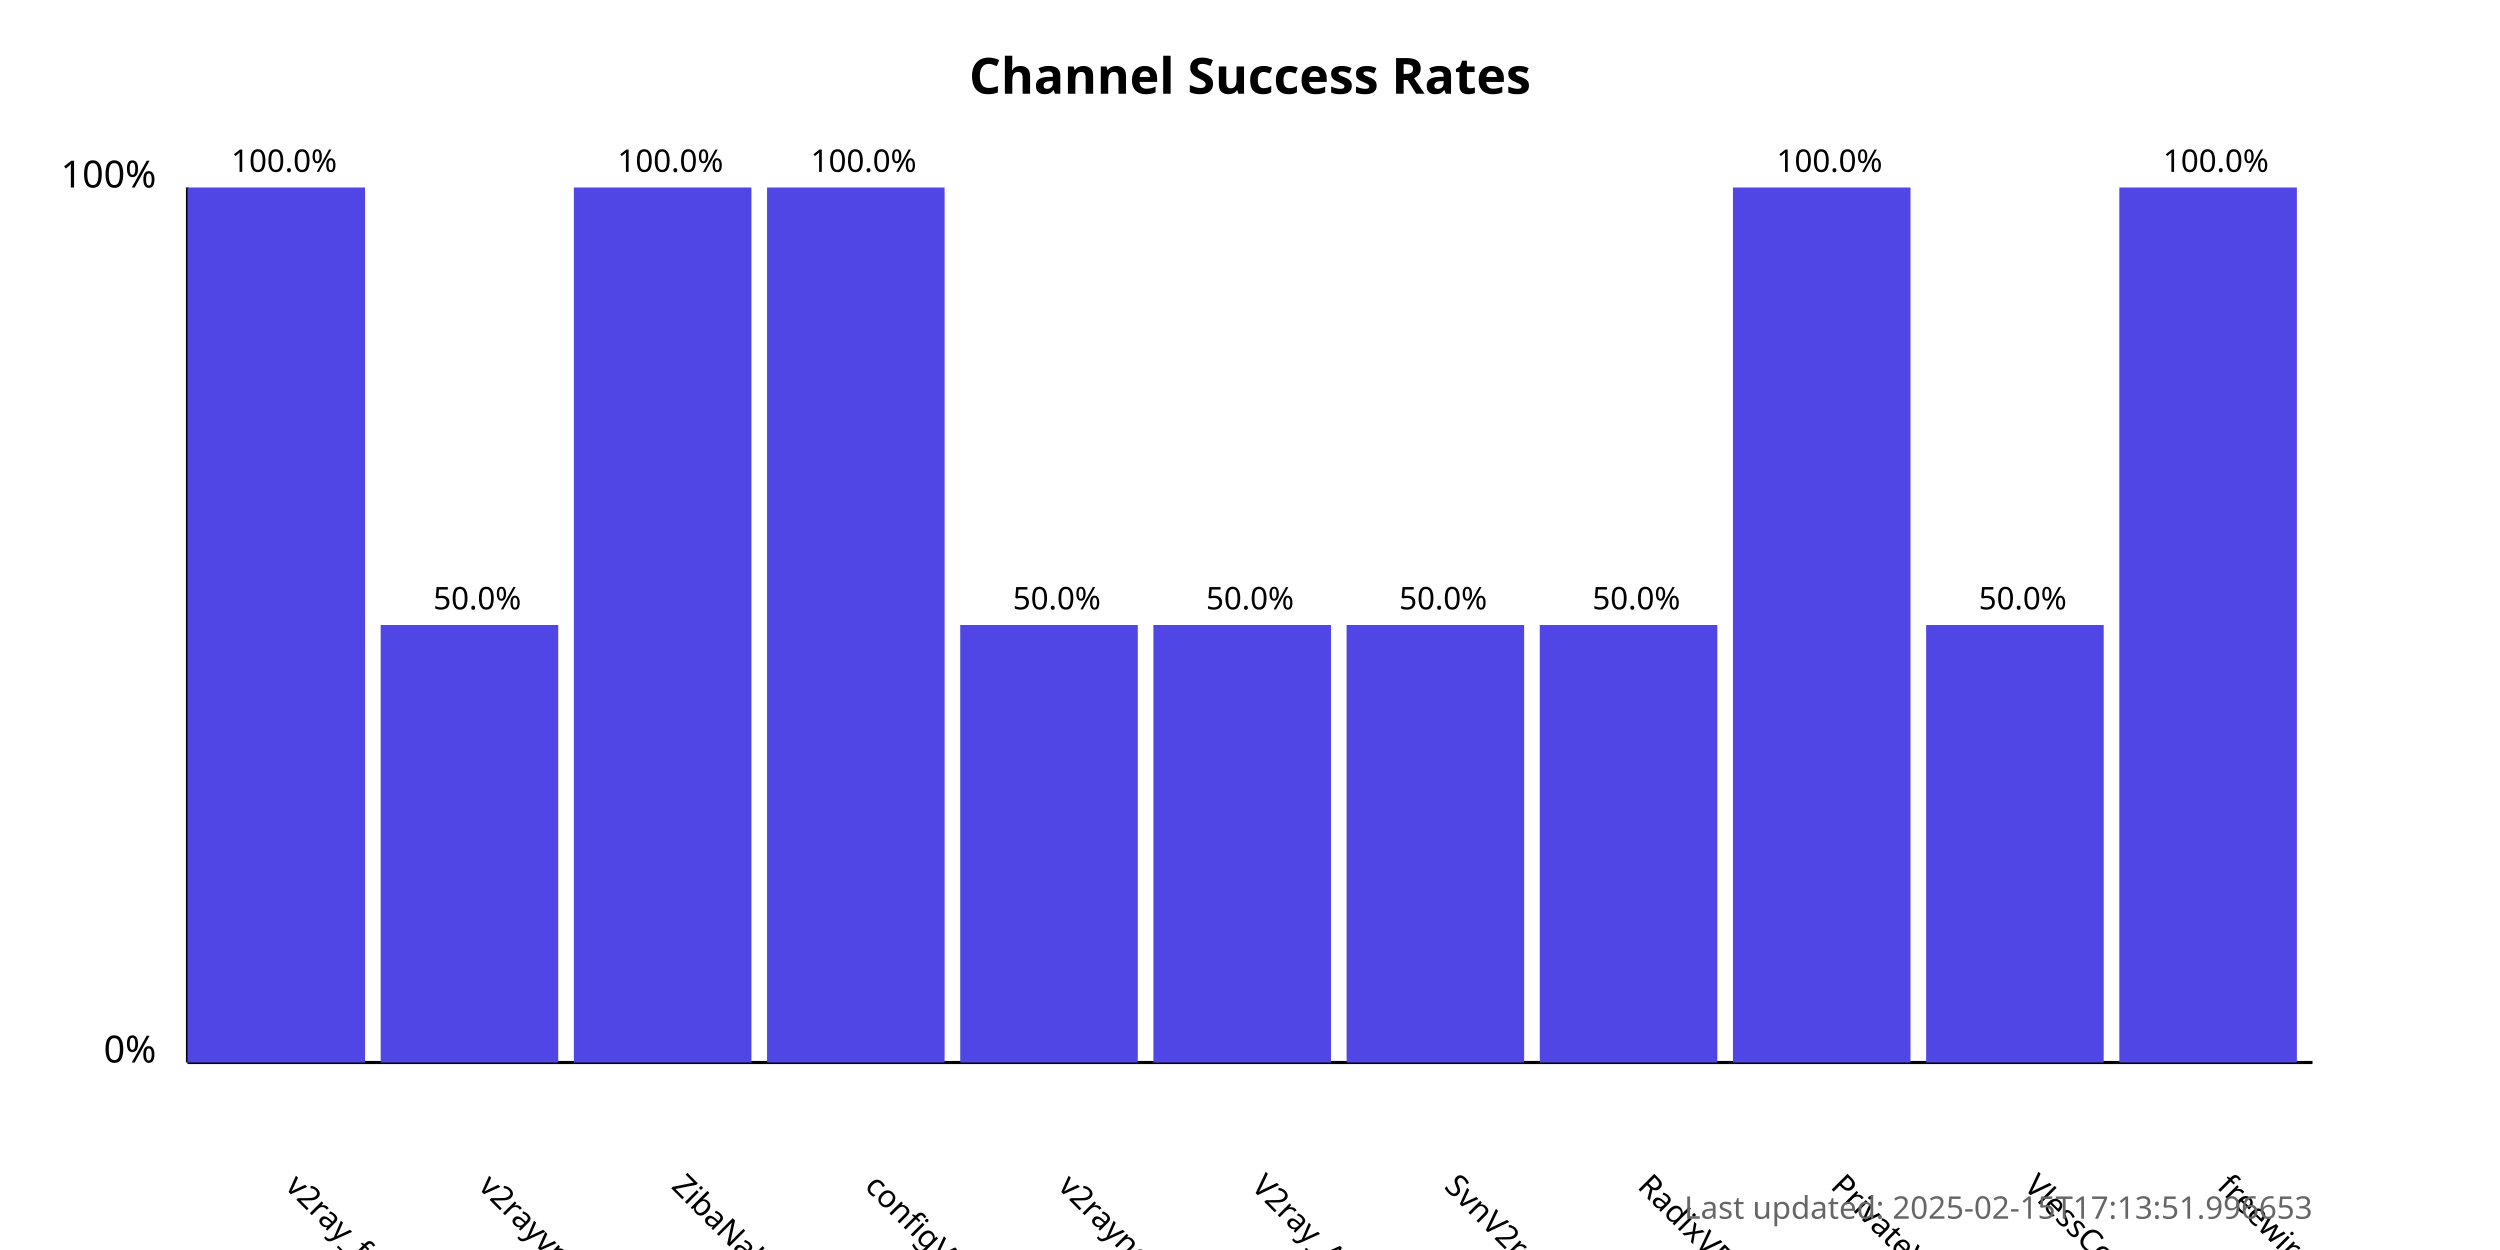
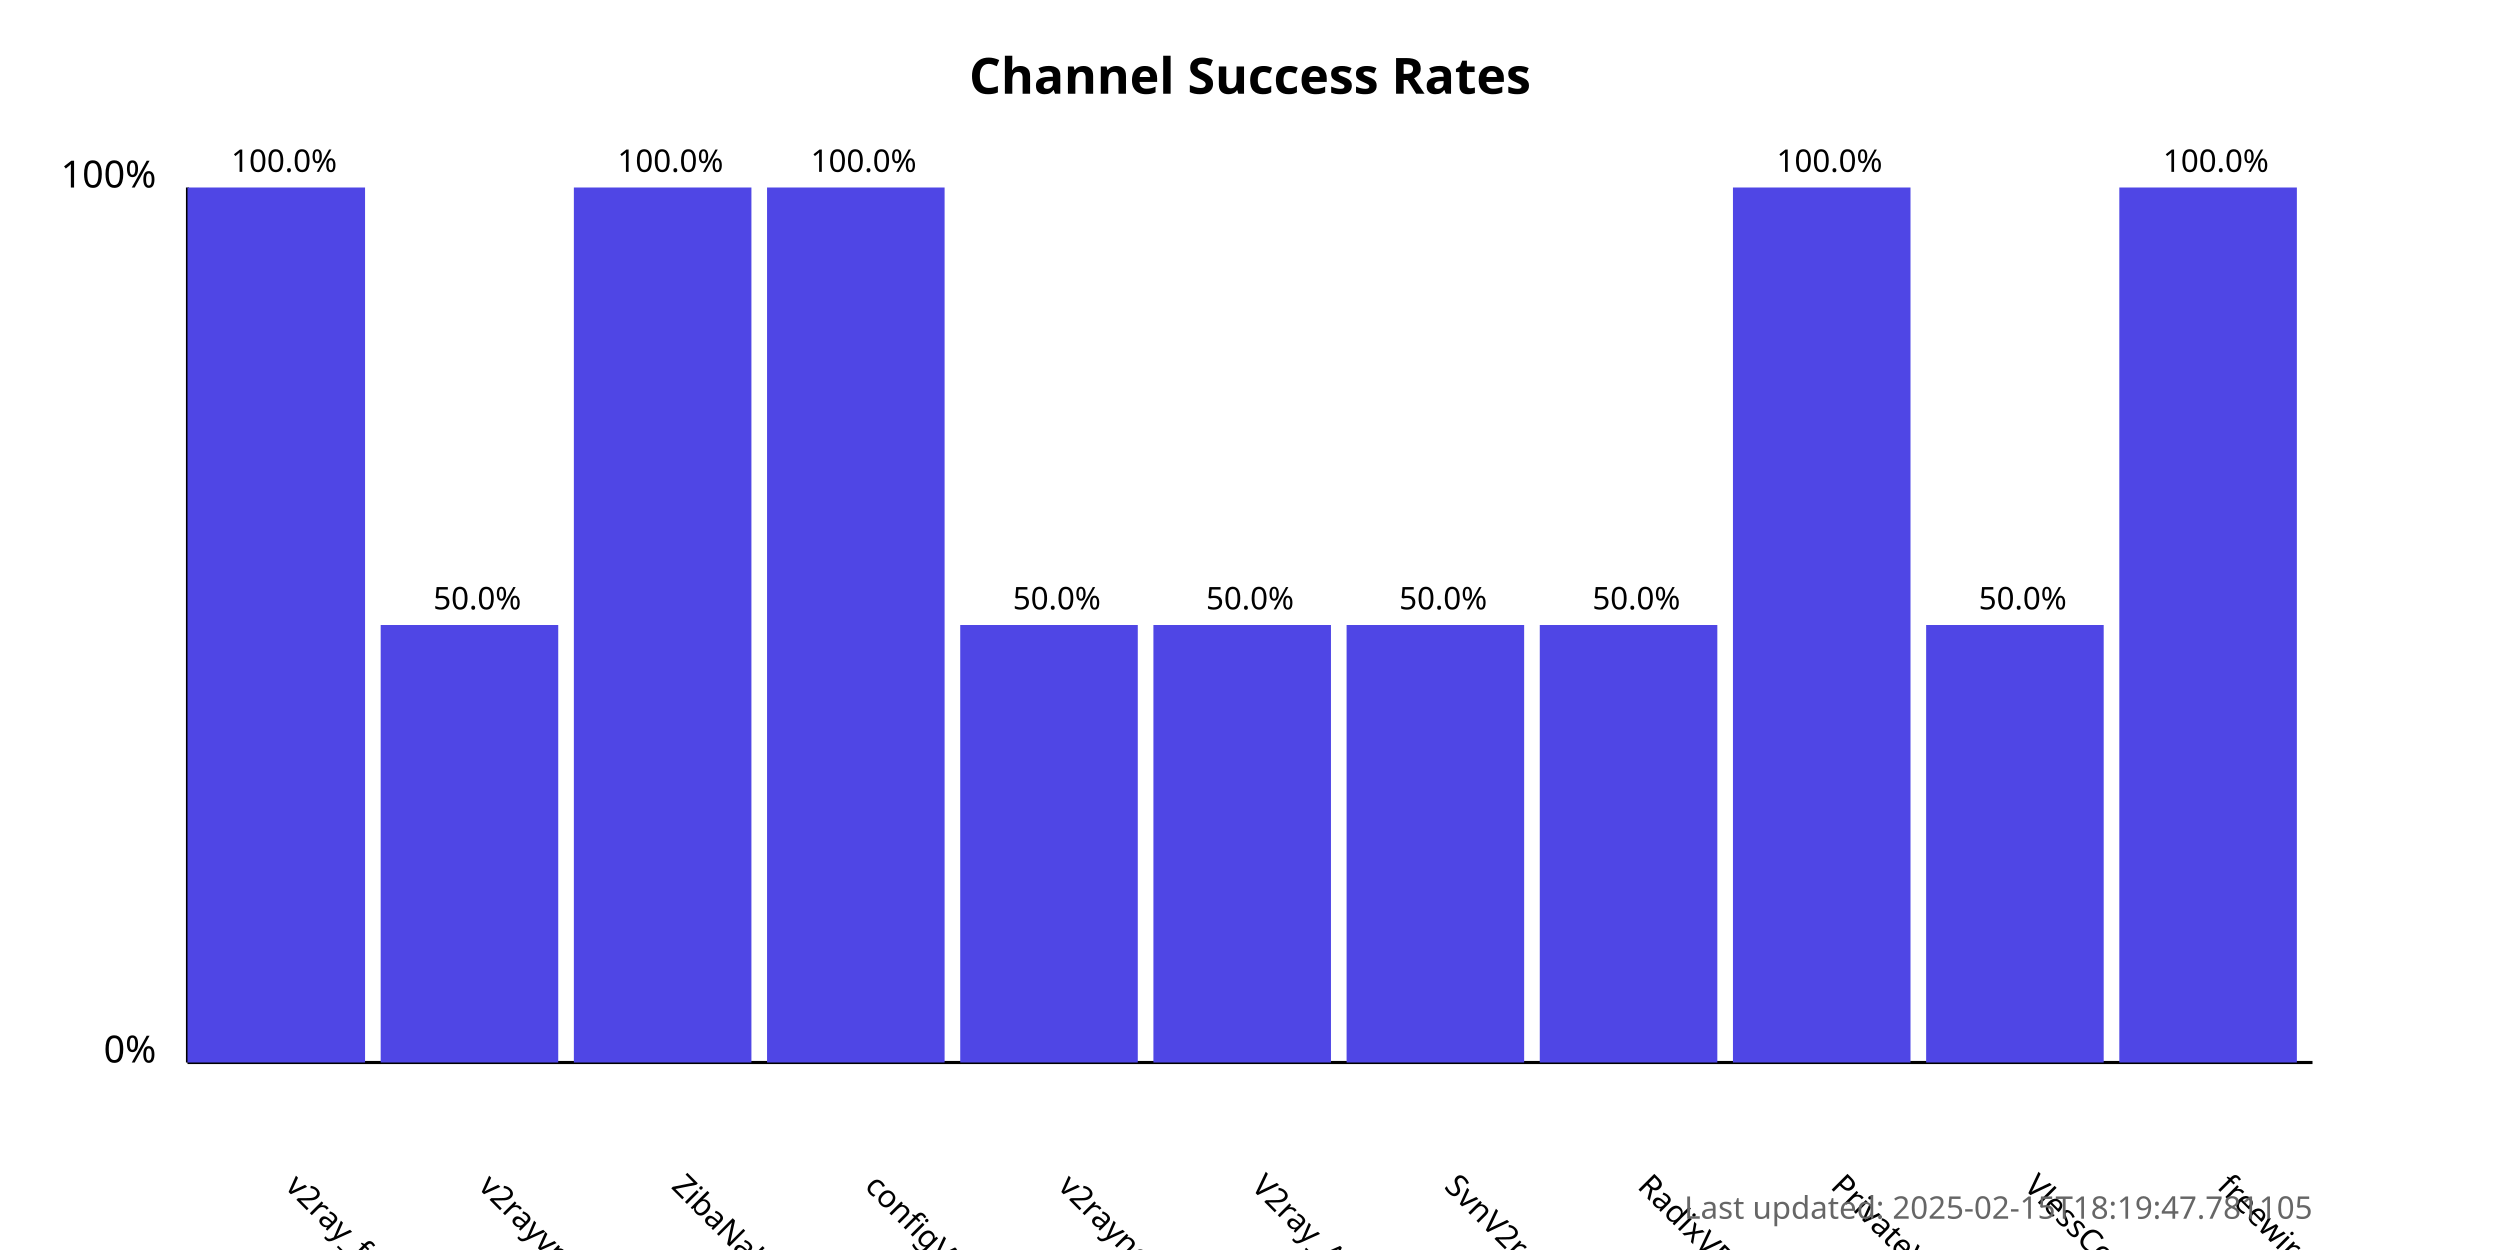
<svg xmlns="http://www.w3.org/2000/svg" width="800" height="400">
  <style>
            .chart-title { font: bold 16px sans-serif; }
            .axis-label { font: 12px sans-serif; }
            .tick-label { font: 10px sans-serif; }
            .bar { fill: #4f46e5; }
            .bar:hover { fill: #6366f1; }
            .timestamp { font: 10px sans-serif; fill: #666; }
        </style>
  <text x="400.0" y="30" text-anchor="middle" class="chart-title">
            Channel Success Rates
        </text>
  <line x1="60" y1="340" x2="60" y2="60" stroke="black" stroke-width="1" />
  <line x1="60" y1="340" x2="740" y2="340" stroke="black" stroke-width="1" />
  <text x="50" y="340" text-anchor="end" class="axis-label">0%</text>
  <text x="50" y="60" text-anchor="end" class="axis-label">100%</text>
  <g>
    <rect x="60" y="60.0" width="56.818" height="280.0" class="bar" />
    <text x="90.909" y="380" transform="rotate(45, 90.90909, 380)" text-anchor="start" class="tick-label">
                v2ray_free_conf
            </text>
    <text x="90.909" y="55.0" text-anchor="middle" class="tick-label">
                100.0%
            </text>
  </g>
  <g>
    <rect x="121.818" y="200.0" width="56.818" height="140.0" class="bar" />
    <text x="152.727" y="380" transform="rotate(45, 152.7273, 380)" text-anchor="start" class="tick-label">
                v2rayvpno
            </text>
    <text x="152.727" y="195.0" text-anchor="middle" class="tick-label">
                50.0%
            </text>
  </g>
  <g>
    <rect x="183.636" y="60.0" width="56.818" height="280.0" class="bar" />
    <text x="214.545" y="380" transform="rotate(45, 214.5455, 380)" text-anchor="start" class="tick-label">
                ZibaNabz
            </text>
    <text x="214.545" y="55.0" text-anchor="middle" class="tick-label">
                100.0%
            </text>
  </g>
  <g>
    <rect x="245.455" y="60.0" width="56.818" height="280.0" class="bar" />
    <text x="276.364" y="380" transform="rotate(45, 276.3636, 380)" text-anchor="start" class="tick-label">
                configV2rayForFree
            </text>
    <text x="276.364" y="55.0" text-anchor="middle" class="tick-label">
                100.0%
            </text>
  </g>
  <g>
    <rect x="307.273" y="200.0" width="56.818" height="140.0" class="bar" />
    <text x="338.182" y="380" transform="rotate(45, 338.1818, 380)" text-anchor="start" class="tick-label">
                v2rayngvpn
            </text>
    <text x="338.182" y="195.0" text-anchor="middle" class="tick-label">
                50.0%
            </text>
  </g>
  <g>
    <rect x="369.091" y="200.0" width="56.818" height="140.0" class="bar" />
    <text x="400.0" y="380" transform="rotate(45, 400.0, 380)" text-anchor="start" class="tick-label">
                V2ray_Alpha
            </text>
    <text x="400.0" y="195.0" text-anchor="middle" class="tick-label">
                50.0%
            </text>
  </g>
  <g>
    <rect x="430.909" y="200.0" width="56.818" height="140.0" class="bar" />
    <text x="461.818" y="380" transform="rotate(45, 461.8182, 380)" text-anchor="start" class="tick-label">
                SvnV2ray
            </text>
    <text x="461.818" y="195.0" text-anchor="middle" class="tick-label">
                50.0%
            </text>
  </g>
  <g>
    <rect x="492.727" y="200.0" width="56.818" height="140.0" class="bar" />
    <text x="523.636" y="380" transform="rotate(45, 523.6364, 380)" text-anchor="start" class="tick-label">
                RadixVPN
            </text>
    <text x="523.636" y="195.0" text-anchor="middle" class="tick-label">
                50.0%
            </text>
  </g>
  <g>
    <rect x="554.545" y="60.0" width="56.818" height="280.0" class="bar" />
    <text x="585.455" y="380" transform="rotate(45, 585.4545, 380)" text-anchor="start" class="tick-label">
                PrivateVPNs
            </text>
    <text x="585.455" y="55.0" text-anchor="middle" class="tick-label">
                100.0%
            </text>
  </g>
  <g>
    <rect x="616.364" y="200.0" width="56.818" height="140.0" class="bar" />
    <text x="647.273" y="380" transform="rotate(45, 647.2727, 380)" text-anchor="start" class="tick-label">
                VlessConfig
            </text>
    <text x="647.273" y="195.0" text-anchor="middle" class="tick-label">
                50.0%
            </text>
  </g>
  <g>
    <rect x="678.182" y="60.0" width="56.818" height="280.0" class="bar" />
    <text x="709.091" y="380" transform="rotate(45, 709.0909, 380)" text-anchor="start" class="tick-label">
                freewireguard
            </text>
    <text x="709.091" y="55.0" text-anchor="middle" class="tick-label">
                100.0%
            </text>
  </g>
  <text x="740" y="390" text-anchor="end" class="timestamp">
-             Last updated: 2025-02-15T17:13:51.996653
+             Last updated: 2025-02-15T18:19:47.781105
        </text>
</svg>
